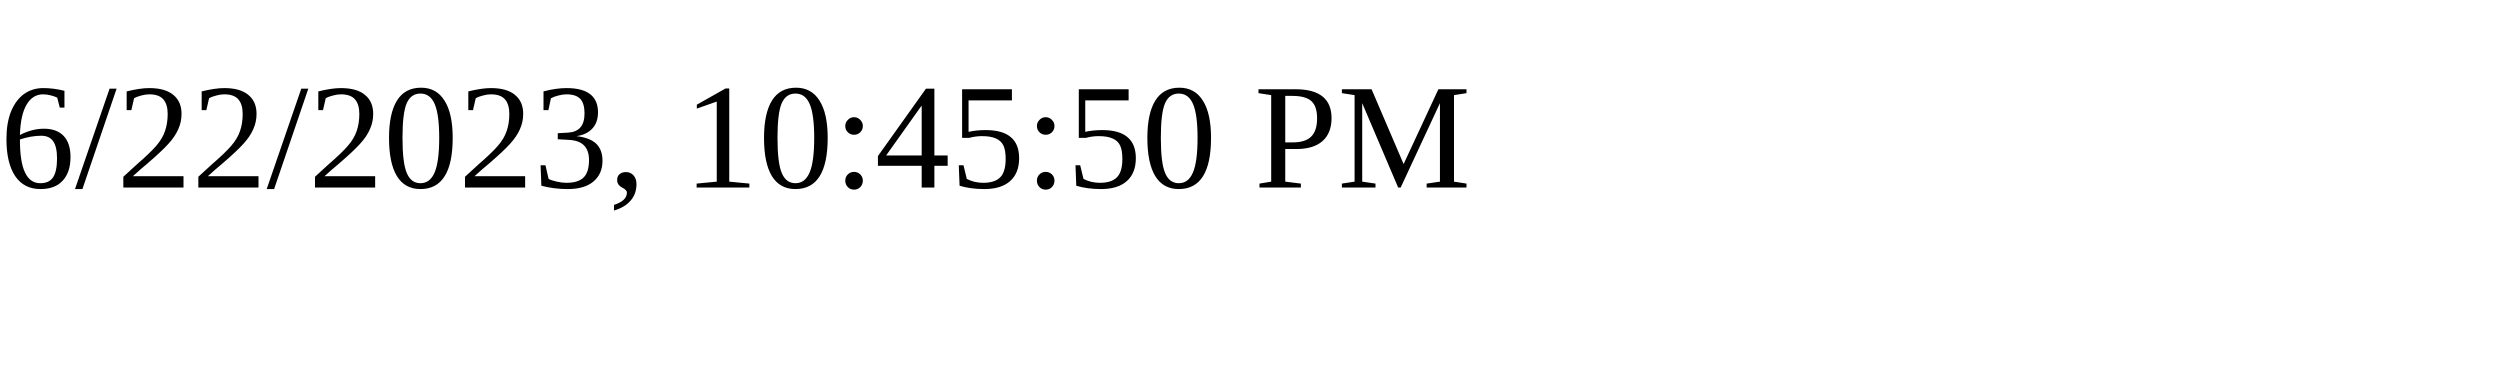
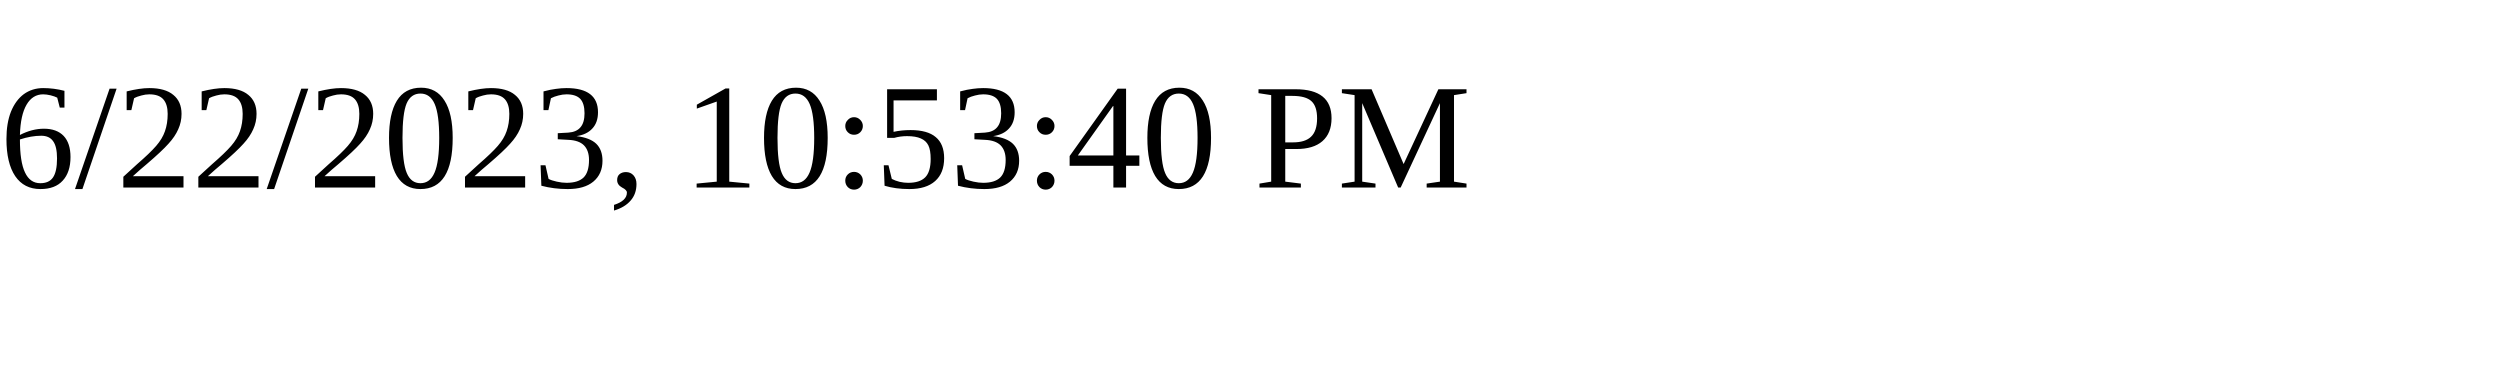
<svg xmlns="http://www.w3.org/2000/svg" height="30" width="200">
-   <text x="0" y="15">6/22/2023, 10:45:50 PM</text>
+   <text x="0" y="15">6/22/2023, 10:53:40 PM</text>
</svg>
